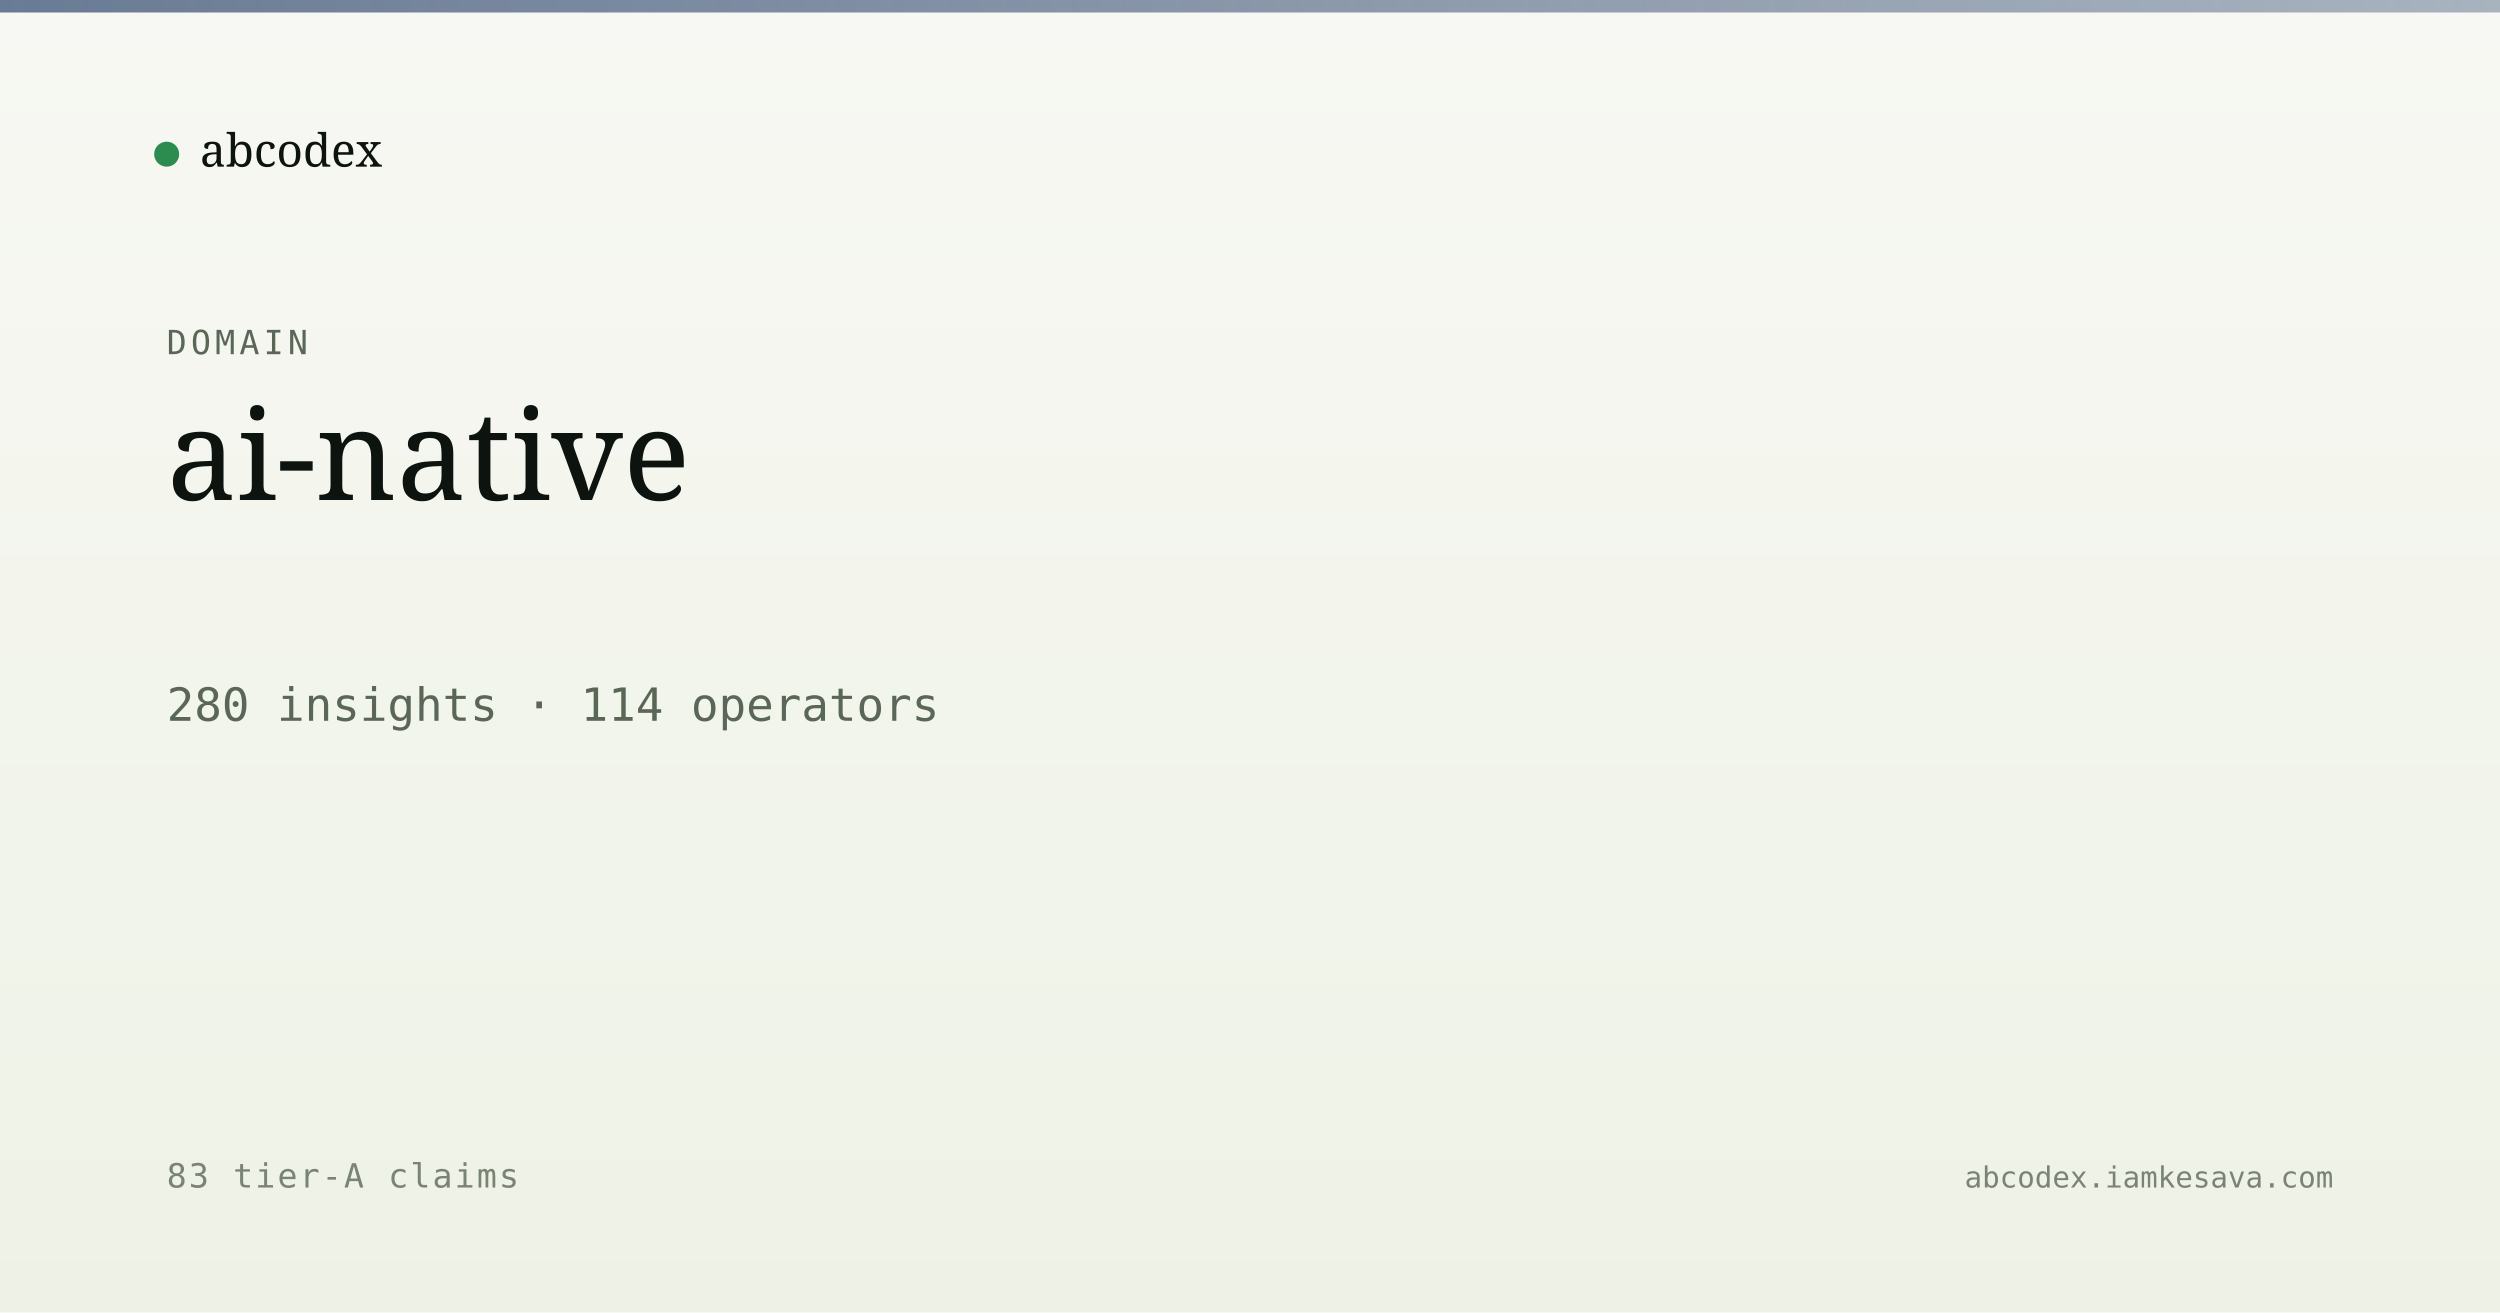
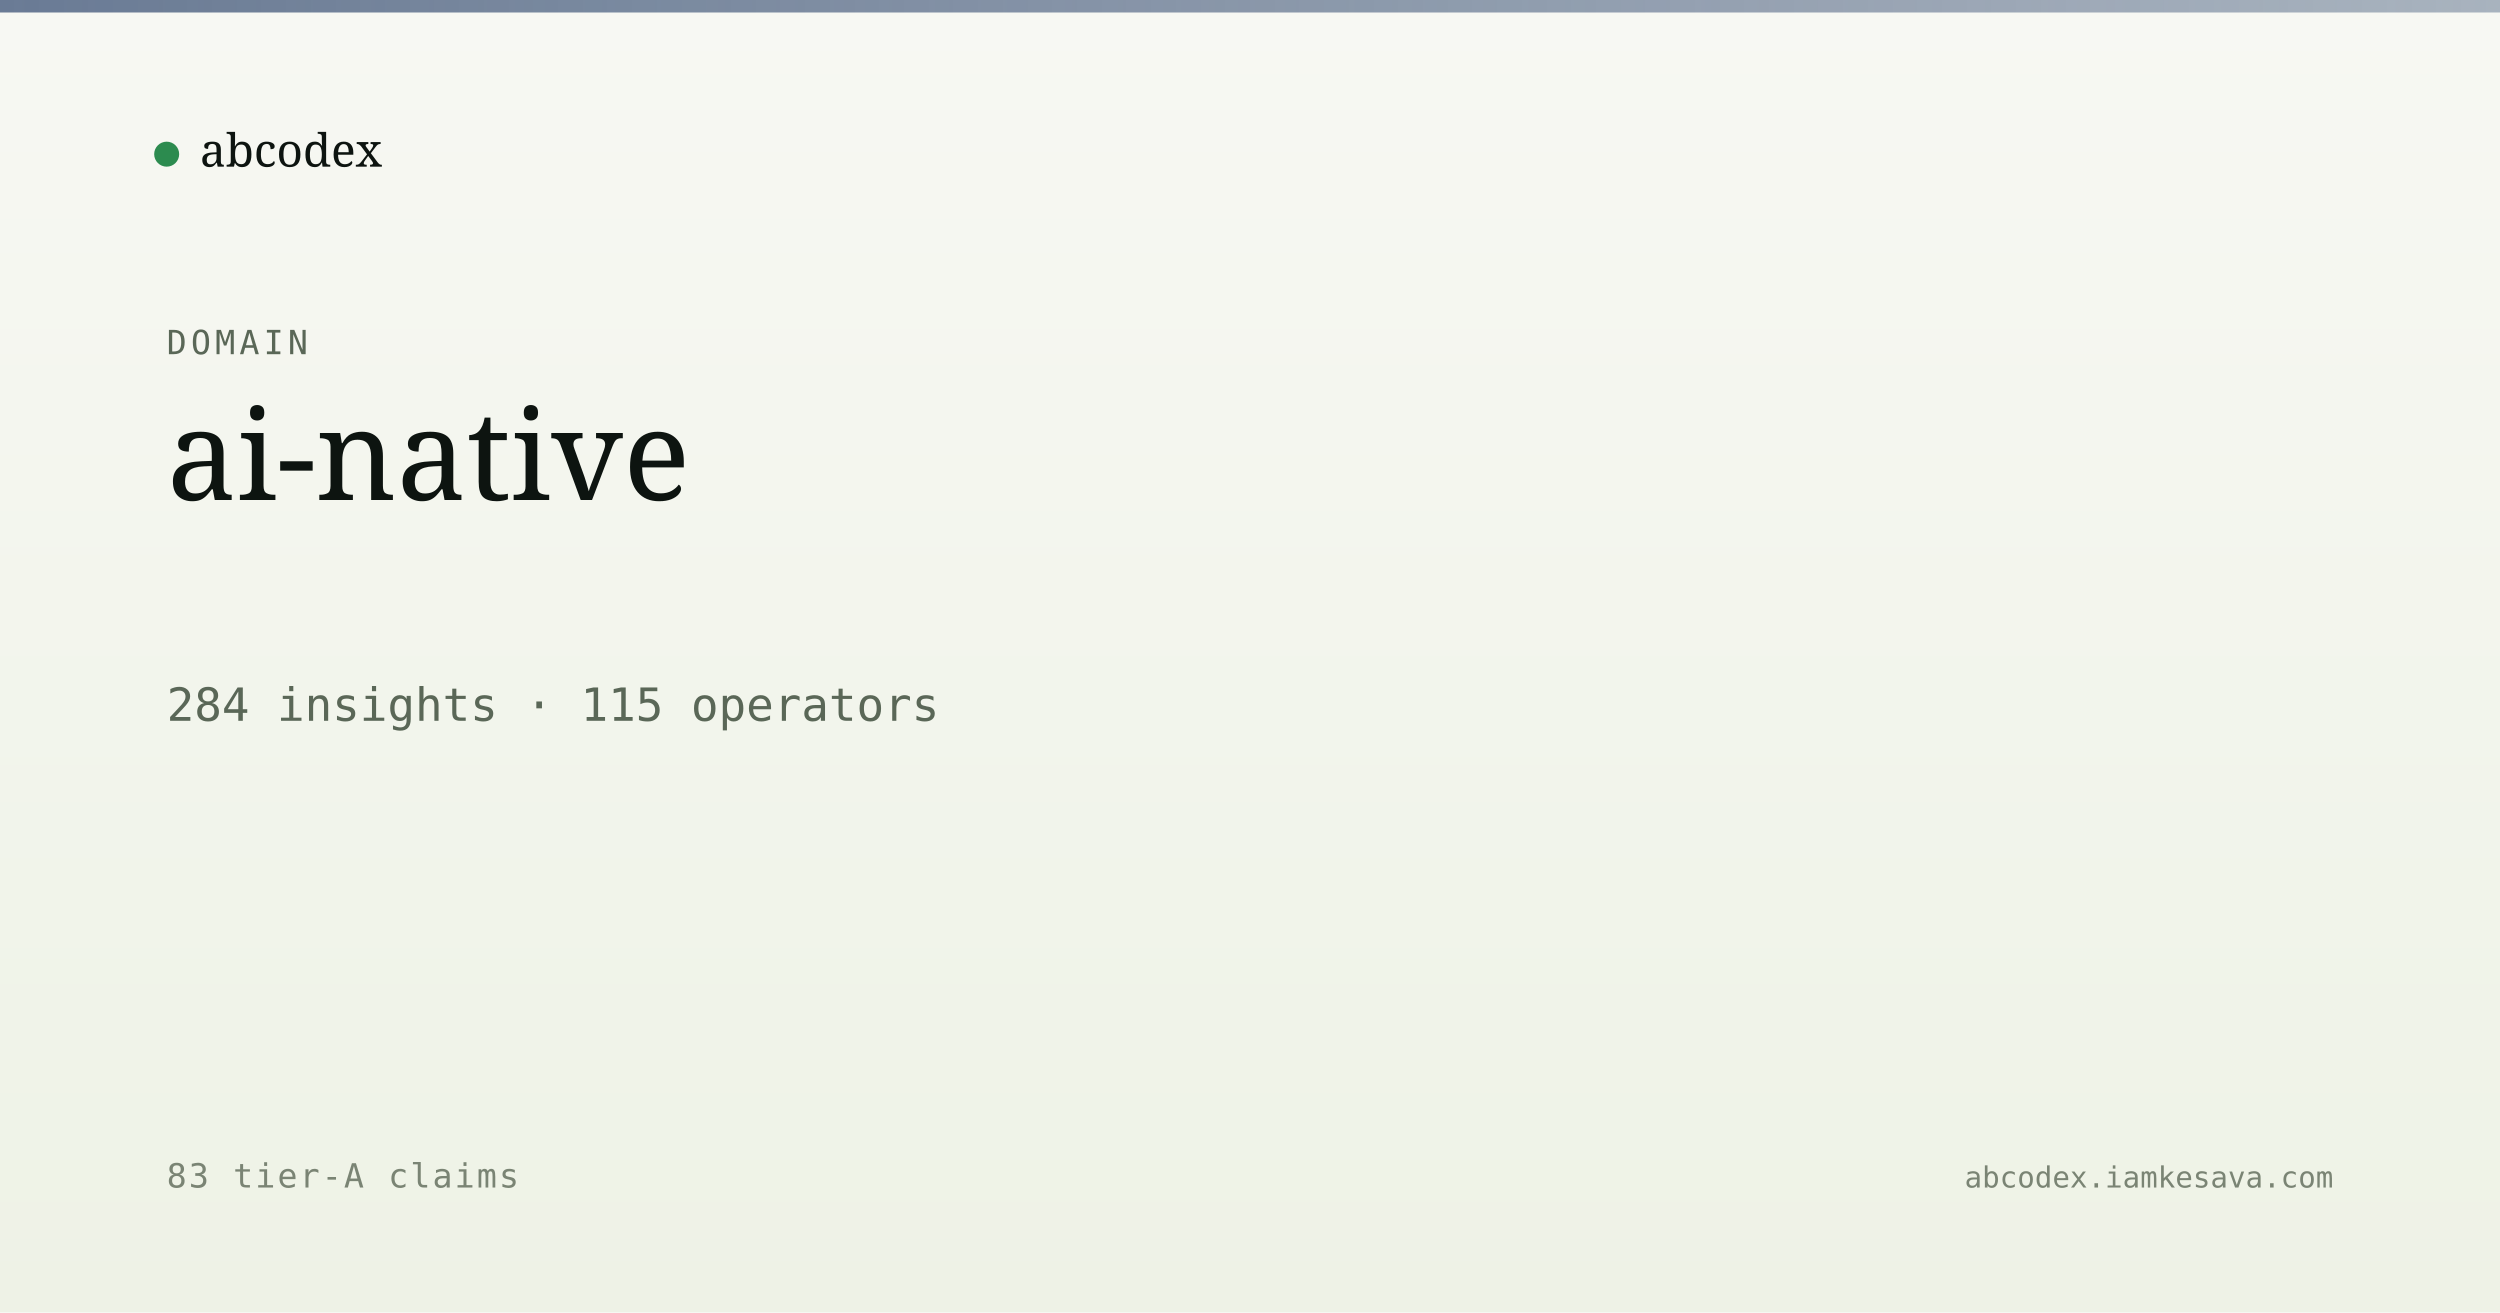
<svg xmlns="http://www.w3.org/2000/svg" viewBox="0 0 1200 630" width="1200" height="630">
  <defs>
    <linearGradient id="bg" x1="0" y1="0" x2="0" y2="1">
      <stop offset="0" stop-color="#f7f8f3" />
      <stop offset="1" stop-color="#eef2e6" />
    </linearGradient>
    <linearGradient id="band" x1="0" y1="0" x2="1" y2="0">
      <stop offset="0" stop-color="#5a6d8a" stop-opacity="0.9" />
      <stop offset="1" stop-color="#5a6d8a" stop-opacity="0.5" />
    </linearGradient>
  </defs>
  <rect width="1200" height="630" fill="url(#bg)" />
  <rect x="0" y="0" width="1200" height="6" fill="url(#band)" />
  <g transform="translate(80, 60)">
    <circle cx="0" cy="14" r="6" fill="#2c8b4f" />
    <text x="16" y="20" font-family="Newsreader, serif" font-size="22" fill="#0d1410">abcodex</text>
  </g>
  <text x="80" y="170" font-family="JetBrains Mono, monospace" font-size="16" fill="#5a6757" letter-spacing="2">DOMAIN</text>
  <text x="80" y="240" font-family="Newsreader, serif" font-size="60" font-weight="500" fill="#0d1410">ai-native</text>
-   <text x="80" y="346" font-family="JetBrains Mono, monospace" font-size="22" fill="#5a6757">280 insights · 114 operators</text>
+   <text x="80" y="346" font-family="JetBrains Mono, monospace" font-size="22" fill="#5a6757">284 insights · 115 operators</text>
  <text x="80" y="570" font-family="JetBrains Mono, monospace" font-size="16" fill="#7a8474" letter-spacing="1">83 tier-A claims</text>
  <text x="1120" y="570" text-anchor="end" font-family="JetBrains Mono, monospace" font-size="14" fill="#7a8474">abcodex.iamkesava.com</text>
</svg>
